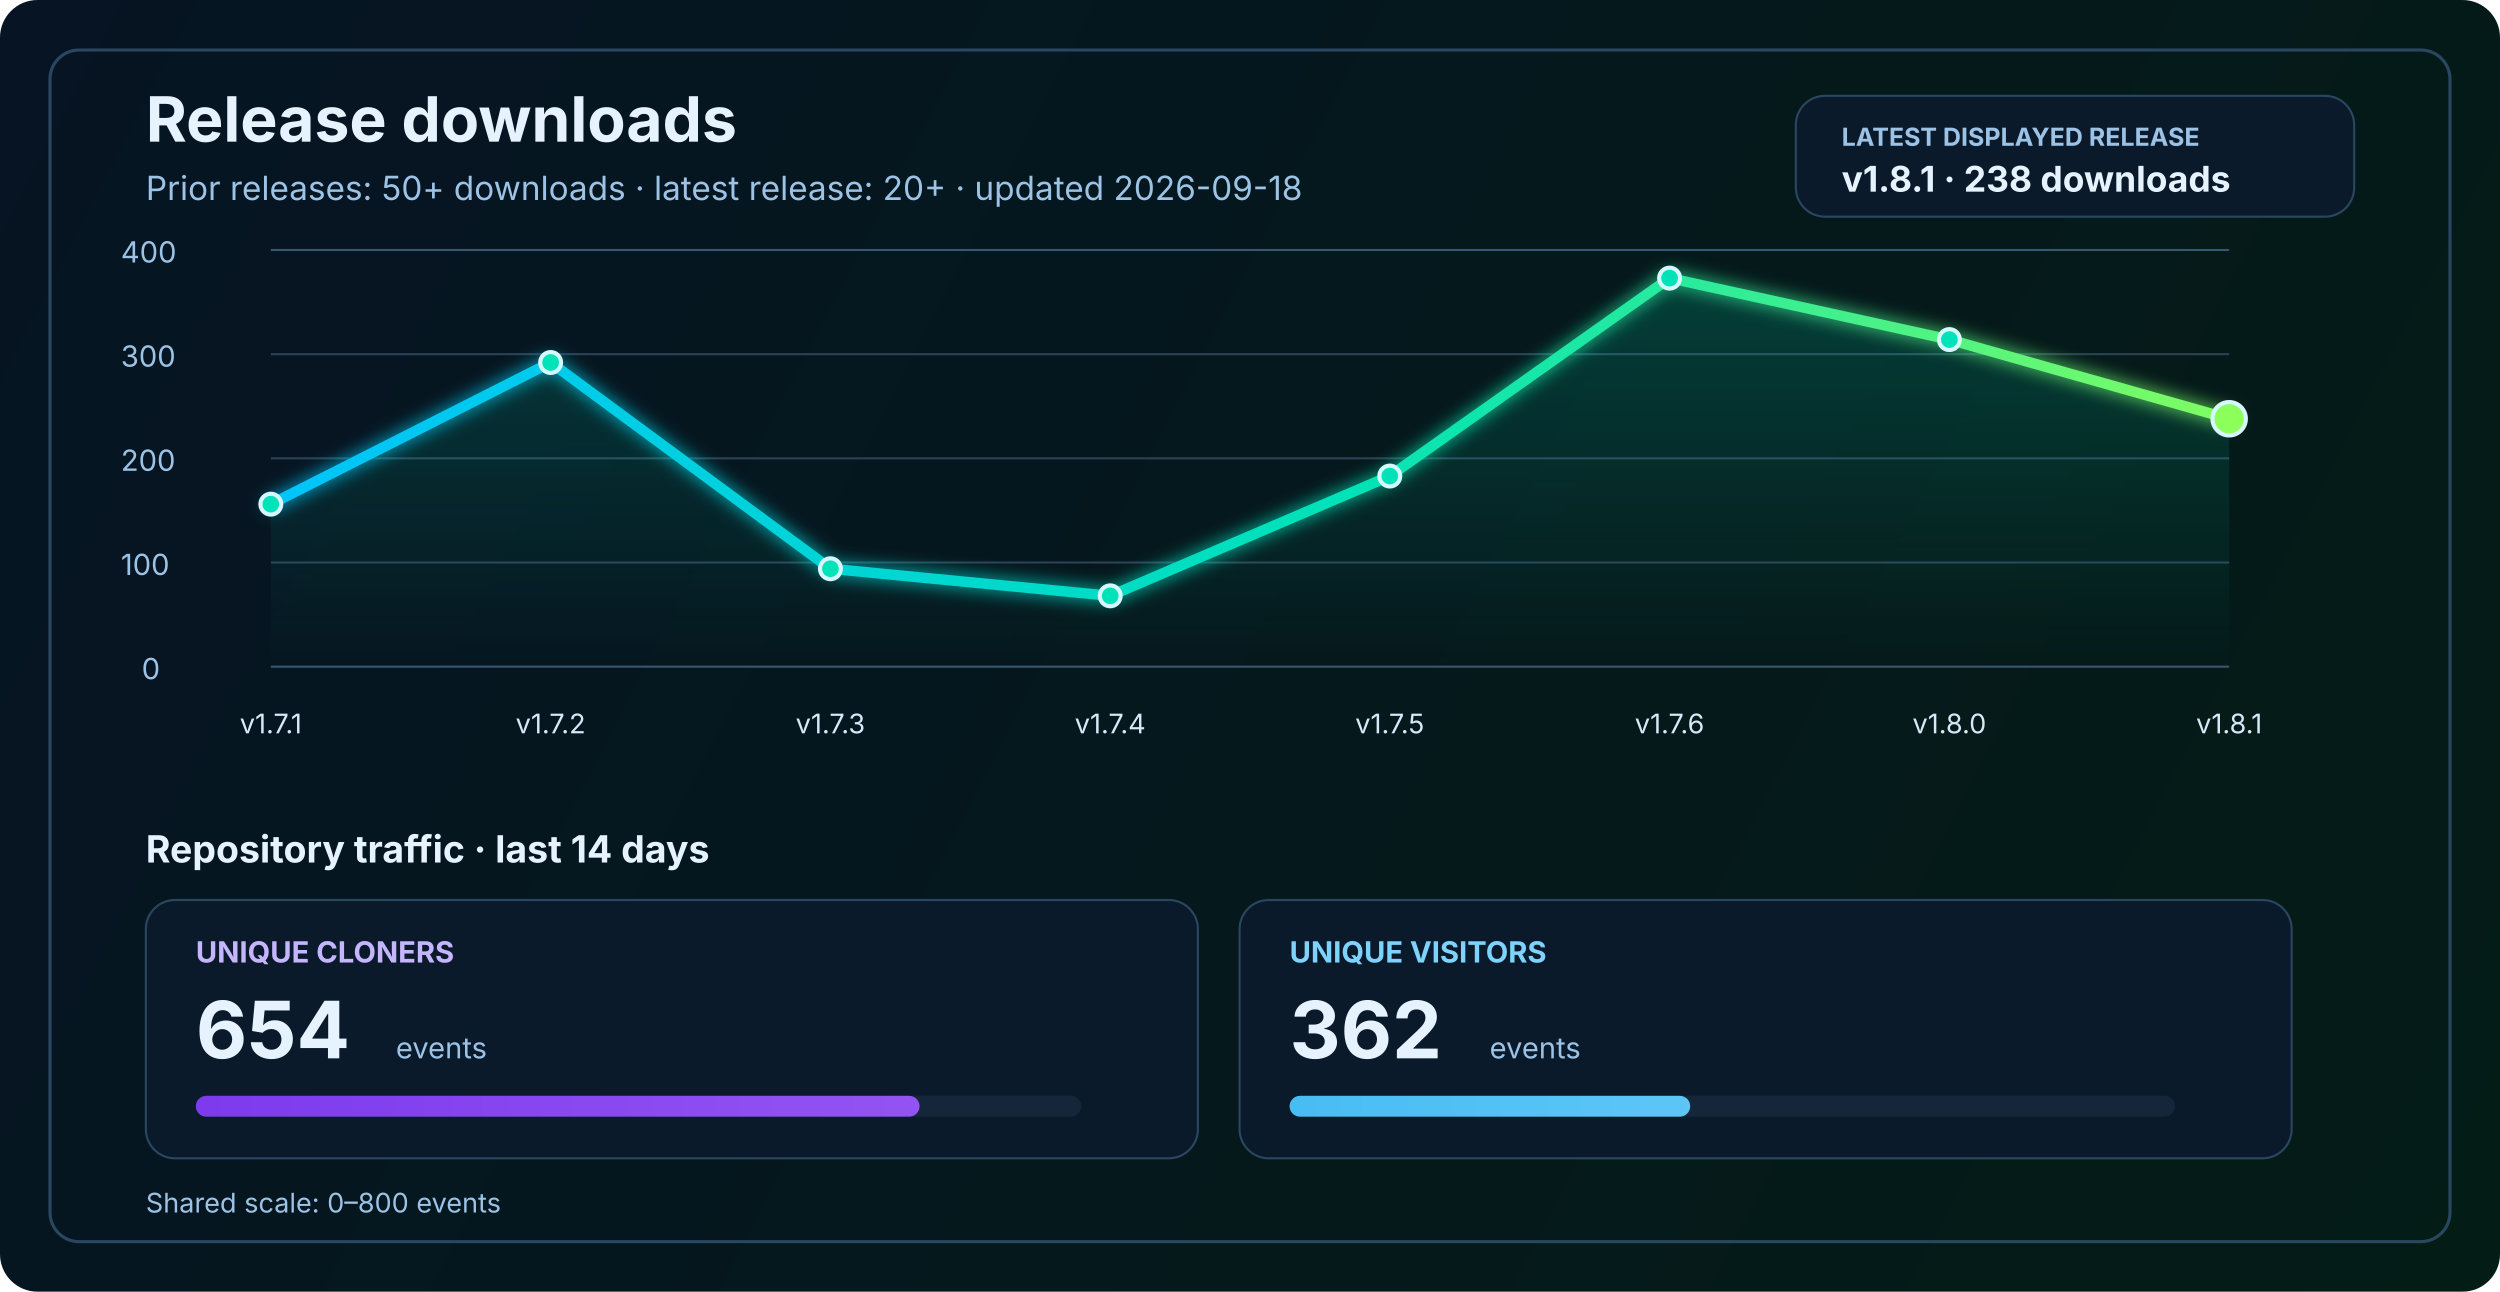
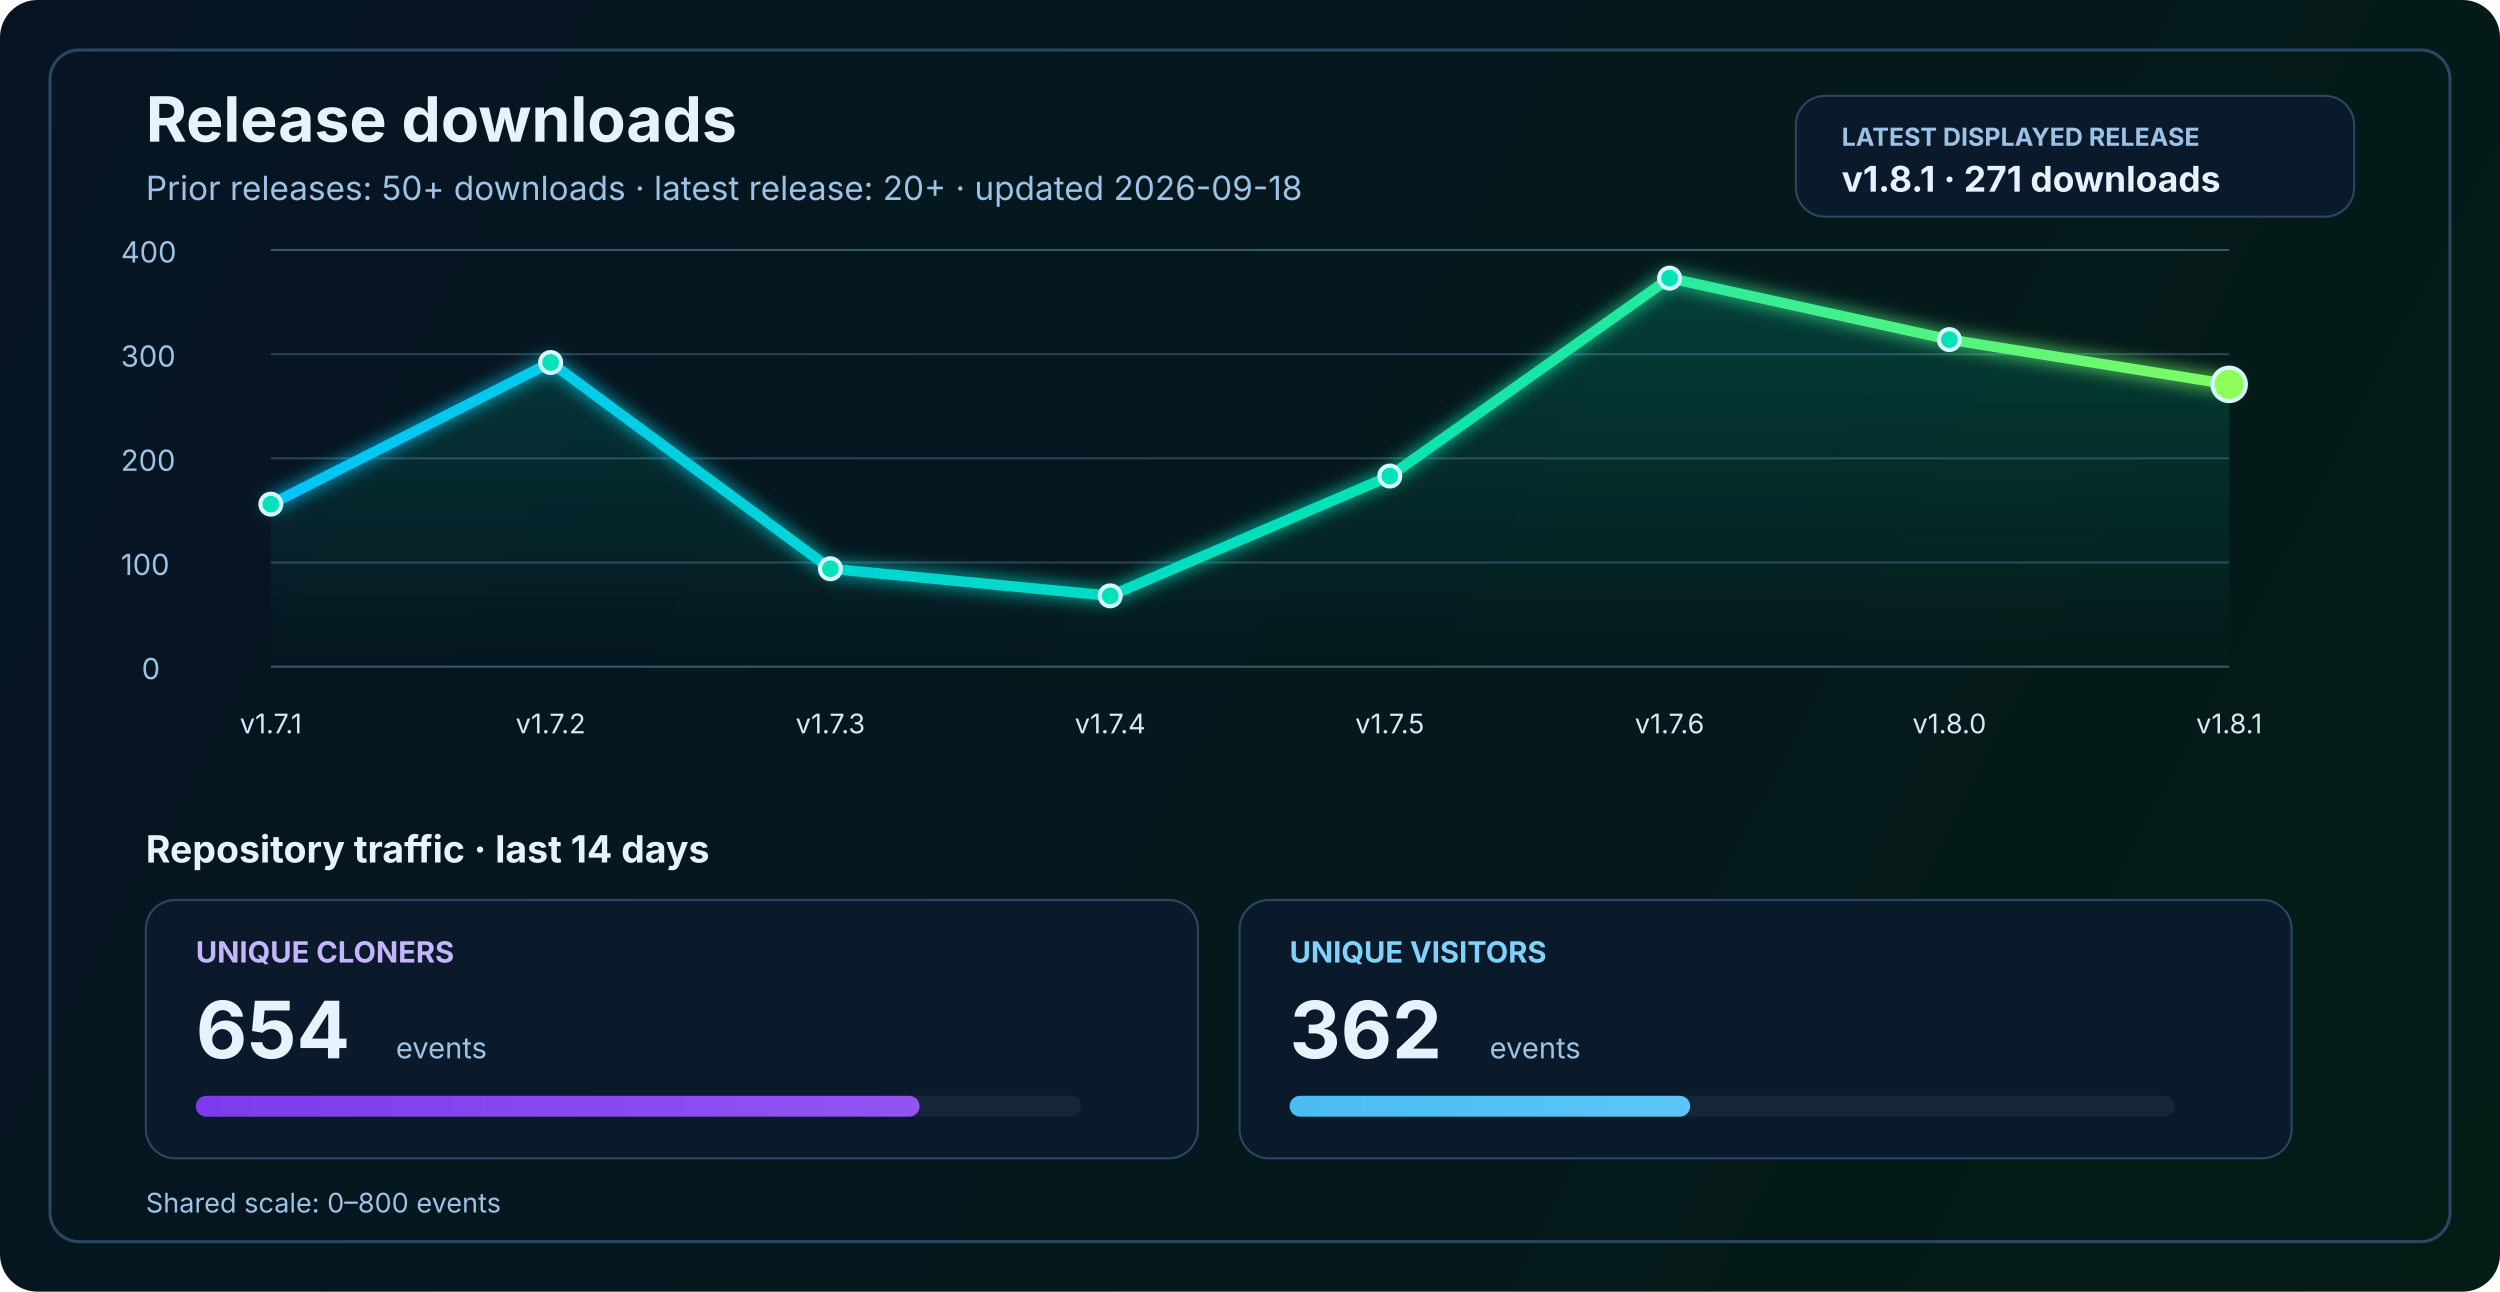
<svg xmlns="http://www.w3.org/2000/svg" width="1200" height="620" viewBox="0 0 1200 620" fill="none" role="img" aria-labelledby="title desc">
  <defs>
    <linearGradient id="bg" x1="0" y1="0" x2="1200" y2="620" gradientUnits="userSpaceOnUse">
      <stop stop-color="#061423" />
      <stop offset="1" stop-color="#041C16" />
    </linearGradient>
    <linearGradient id="line" x1="130" y1="86" x2="1070" y2="340" gradientUnits="userSpaceOnUse">
      <stop stop-color="#00C2FF" />
      <stop offset="0.55" stop-color="#00E2B8" />
      <stop offset="1" stop-color="#8CFF5A" />
    </linearGradient>
    <linearGradient id="area" x1="0" y1="120" x2="0" y2="320" gradientUnits="userSpaceOnUse">
      <stop stop-color="#00E2B8" stop-opacity="0.20" />
      <stop offset="1" stop-color="#00E2B8" stop-opacity="0" />
    </linearGradient>
    <linearGradient id="cloneFill" x1="86" y1="450" x2="1110" y2="450" gradientUnits="userSpaceOnUse">
      <stop stop-color="#7C3AED" />
      <stop offset="1" stop-color="#C084FC" />
    </linearGradient>
    <linearGradient id="viewFill" x1="86" y1="482" x2="1110" y2="482" gradientUnits="userSpaceOnUse">
      <stop stop-color="#0EA5E9" />
      <stop offset="1" stop-color="#7DD3FC" />
    </linearGradient>
    <filter id="glow" x="-50%" y="-50%" width="200%" height="200%">
      <feGaussianBlur stdDeviation="4" result="blur" />
      <feMerge>
        <feMergeNode in="blur" />
        <feMergeNode in="SourceGraphic" />
      </feMerge>
    </filter>
  </defs>
  <rect width="1200" height="620" rx="18" fill="url(#bg)" />
  <rect x="24" y="24" width="1152" height="572" rx="14" stroke="#2A4762" stroke-width="1.5" />
  <text x="70" y="68" fill="#E6F3FF" font-size="30" font-family="SF Pro Display, -apple-system, BlinkMacSystemFont, Segoe UI, sans-serif" font-weight="700">Release downloads</text>
  <text x="70" y="96" fill="#9CC3E6" font-size="16" font-family="SF Pro Text, -apple-system, BlinkMacSystemFont, Segoe UI, sans-serif">Prior releases: 50+ downloads · latest release: 20+ · updated 2026-09-18</text>
  <rect x="862" y="46" width="268" height="58" rx="14" fill="#0A1A2B" stroke="#2A4762" stroke-width="1" />
  <text x="884" y="70" fill="#9CC3E6" font-size="12" font-family="SF Pro Text, -apple-system, BlinkMacSystemFont, Segoe UI, sans-serif" font-weight="700">LATEST DISPLAYED RELEASE</text>
-   <text x="884" y="92" fill="#E6F3FF" font-size="17" font-family="SF Pro Text, -apple-system, BlinkMacSystemFont, Segoe UI, sans-serif" font-weight="700">v1.8.1 · 238 downloads</text>
+   <text x="884" y="92" fill="#E6F3FF" font-size="17" font-family="SF Pro Text, -apple-system, BlinkMacSystemFont, Segoe UI, sans-serif" font-weight="700">v1.8.1 · 271 downloads</text>
  <line x1="130" y1="320.0" x2="1070" y2="320.0" stroke="#37566F" stroke-width="1" />
  <line x1="130" y1="270.0" x2="1070" y2="270.0" stroke="#2B4255" stroke-width="1" />
  <line x1="130" y1="220.0" x2="1070" y2="220.0" stroke="#2B4255" stroke-width="1" />
  <line x1="130" y1="170.0" x2="1070" y2="170.0" stroke="#2B4255" stroke-width="1" />
  <line x1="130" y1="120.0" x2="1070" y2="120.0" stroke="#37566F" stroke-width="1" />
  <text x="68" y="326.0" fill="#9CC3E6" font-size="14" font-family="SF Pro Text, -apple-system, BlinkMacSystemFont, Segoe UI, sans-serif">0</text>
  <text x="58" y="276.0" fill="#9CC3E6" font-size="14" font-family="SF Pro Text, -apple-system, BlinkMacSystemFont, Segoe UI, sans-serif">100</text>
  <text x="58" y="226.0" fill="#9CC3E6" font-size="14" font-family="SF Pro Text, -apple-system, BlinkMacSystemFont, Segoe UI, sans-serif">200</text>
  <text x="58" y="176.0" fill="#9CC3E6" font-size="14" font-family="SF Pro Text, -apple-system, BlinkMacSystemFont, Segoe UI, sans-serif">300</text>
  <text x="58" y="126.0" fill="#9CC3E6" font-size="14" font-family="SF Pro Text, -apple-system, BlinkMacSystemFont, Segoe UI, sans-serif">400</text>
-   <path d="M 130.0 242.0 L 264.3 174.0 L 398.6 273.0 L 532.9 286.0 L 667.1 228.5 L 801.4 133.5 L 935.7 163.0 L 1070.0 201.0 L 1070 320 L 130 320 Z" fill="url(#area)" />
-   <polyline points="130.0,242.0 264.3,174.0 398.6,273.0 532.9,286.0 667.1,228.5 801.4,133.5 935.7,163.0 1070.0,201.0" fill="none" stroke="url(#line)" stroke-width="5" stroke-linecap="round" stroke-linejoin="round" filter="url(#glow)" />
+   <path d="M 130.0 242.0 L 264.3 174.0 L 398.6 273.0 L 532.9 286.0 L 667.1 228.5 L 801.4 133.5 L 935.7 163.0 L 1070.0 184.5 L 1070 320 L 130 320 Z" fill="url(#area)" />
+   <polyline points="130.0,242.0 264.3,174.0 398.6,273.0 532.9,286.0 667.1,228.5 801.4,133.5 935.7,163.0 1070.0,184.5" fill="none" stroke="url(#line)" stroke-width="5" stroke-linecap="round" stroke-linejoin="round" filter="url(#glow)" />
  <circle cx="130.0" cy="242.0" r="5" fill="#00E2B8" stroke="#D7F7FF" stroke-width="2" />
  <circle cx="264.3" cy="174.0" r="5" fill="#00E2B8" stroke="#D7F7FF" stroke-width="2" />
  <circle cx="398.6" cy="273.0" r="5" fill="#00E2B8" stroke="#D7F7FF" stroke-width="2" />
  <circle cx="532.9" cy="286.0" r="5" fill="#00E2B8" stroke="#D7F7FF" stroke-width="2" />
  <circle cx="667.1" cy="228.5" r="5" fill="#00E2B8" stroke="#D7F7FF" stroke-width="2" />
  <circle cx="801.4" cy="133.5" r="5" fill="#00E2B8" stroke="#D7F7FF" stroke-width="2" />
  <circle cx="935.7" cy="163.0" r="5" fill="#00E2B8" stroke="#D7F7FF" stroke-width="2" />
-   <circle cx="1070.0" cy="201.0" r="8" fill="#8CFF5A" stroke="#D7F7FF" stroke-width="2" />
+   <circle cx="1070.0" cy="184.5" r="8" fill="#8CFF5A" stroke="#D7F7FF" stroke-width="2" />
  <text x="130.0" y="352" text-anchor="middle" fill="#D7E8F8" font-size="13" font-family="SF Pro Text, -apple-system, BlinkMacSystemFont, Segoe UI, sans-serif">v1.7.1</text>
  <text x="264.3" y="352" text-anchor="middle" fill="#D7E8F8" font-size="13" font-family="SF Pro Text, -apple-system, BlinkMacSystemFont, Segoe UI, sans-serif">v1.7.2</text>
  <text x="398.6" y="352" text-anchor="middle" fill="#D7E8F8" font-size="13" font-family="SF Pro Text, -apple-system, BlinkMacSystemFont, Segoe UI, sans-serif">v1.7.3</text>
  <text x="532.9" y="352" text-anchor="middle" fill="#D7E8F8" font-size="13" font-family="SF Pro Text, -apple-system, BlinkMacSystemFont, Segoe UI, sans-serif">v1.7.4</text>
  <text x="667.1" y="352" text-anchor="middle" fill="#D7E8F8" font-size="13" font-family="SF Pro Text, -apple-system, BlinkMacSystemFont, Segoe UI, sans-serif">v1.7.5</text>
  <text x="801.4" y="352" text-anchor="middle" fill="#D7E8F8" font-size="13" font-family="SF Pro Text, -apple-system, BlinkMacSystemFont, Segoe UI, sans-serif">v1.7.6</text>
  <text x="935.7" y="352" text-anchor="middle" fill="#D7E8F8" font-size="13" font-family="SF Pro Text, -apple-system, BlinkMacSystemFont, Segoe UI, sans-serif">v1.8.0</text>
  <text x="1070.0" y="352" text-anchor="middle" fill="#D7E8F8" font-size="13" font-family="SF Pro Text, -apple-system, BlinkMacSystemFont, Segoe UI, sans-serif">v1.8.1</text>
  <text x="70" y="414" fill="#E6F3FF" font-size="18" font-family="SF Pro Text, -apple-system, BlinkMacSystemFont, Segoe UI, sans-serif" font-weight="700">Repository traffic · last 14 days</text>
  <rect x="70" y="432" width="505" height="124" rx="14" fill="#0A1A2B" stroke="#2A4762" stroke-width="1" />
  <text x="94" y="462" fill="#C4B5FD" font-size="14" font-family="SF Pro Text, -apple-system, BlinkMacSystemFont, Segoe UI, sans-serif" font-weight="700">UNIQUE CLONERS</text>
  <text x="94" y="508" fill="#E6F3FF" font-size="38" font-family="SF Pro Display, -apple-system, BlinkMacSystemFont, Segoe UI, sans-serif" font-weight="700">654</text>
  <text x="190" y="508" fill="#9CC3E6" font-size="14" font-family="SF Pro Text, -apple-system, BlinkMacSystemFont, Segoe UI, sans-serif">events</text>
  <rect x="94" y="526" width="425" height="10" rx="5" fill="#15263A" />
  <rect x="94" y="526" width="347.4" height="10" rx="5" fill="url(#cloneFill)" />
  <rect x="595" y="432" width="505" height="124" rx="14" fill="#0A1A2B" stroke="#2A4762" stroke-width="1" />
  <text x="619" y="462" fill="#7DD3FC" font-size="14" font-family="SF Pro Text, -apple-system, BlinkMacSystemFont, Segoe UI, sans-serif" font-weight="700">UNIQUE VISITORS</text>
  <text x="619" y="508" fill="#E6F3FF" font-size="38" font-family="SF Pro Display, -apple-system, BlinkMacSystemFont, Segoe UI, sans-serif" font-weight="700">362</text>
  <text x="715" y="508" fill="#9CC3E6" font-size="14" font-family="SF Pro Text, -apple-system, BlinkMacSystemFont, Segoe UI, sans-serif">events</text>
  <rect x="619" y="526" width="425" height="10" rx="5" fill="#15263A" />
  <rect x="619" y="526" width="192.3" height="10" rx="5" fill="url(#viewFill)" />
  <text x="70" y="582" fill="#9CC3E6" font-size="13" font-family="SF Pro Text, -apple-system, BlinkMacSystemFont, Segoe UI, sans-serif">Shared scale: 0–800 events</text>
</svg>
